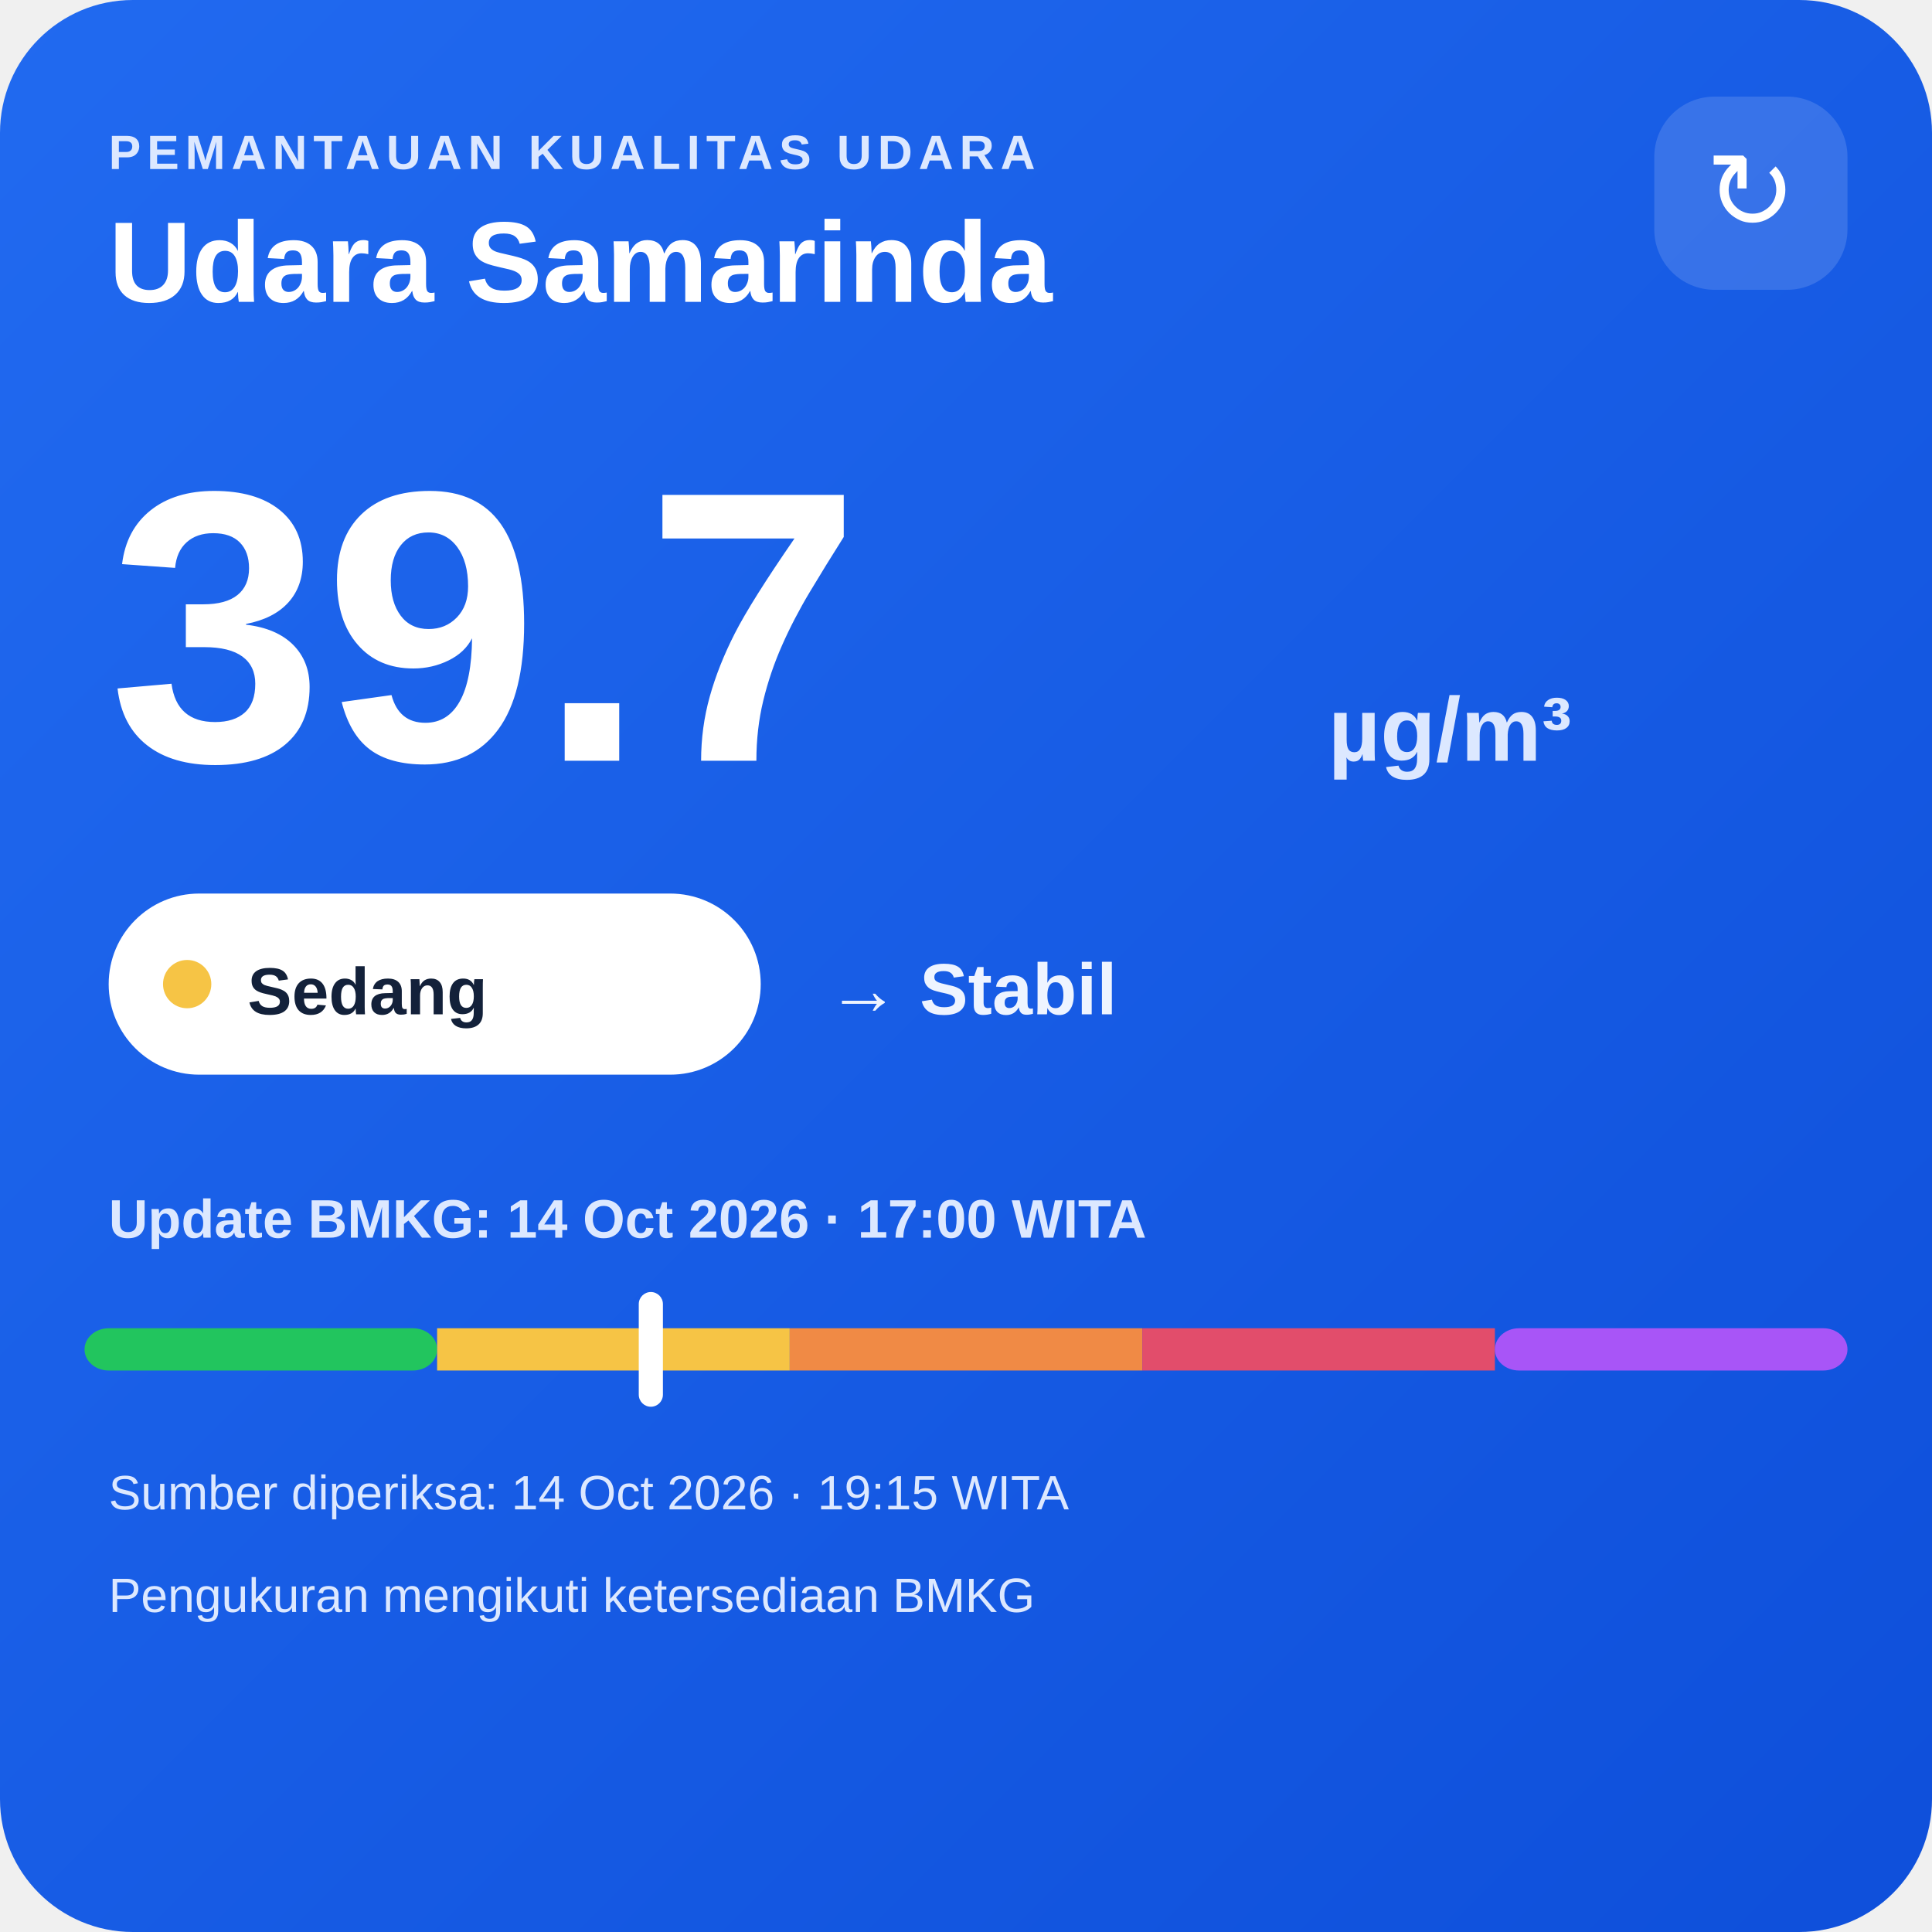
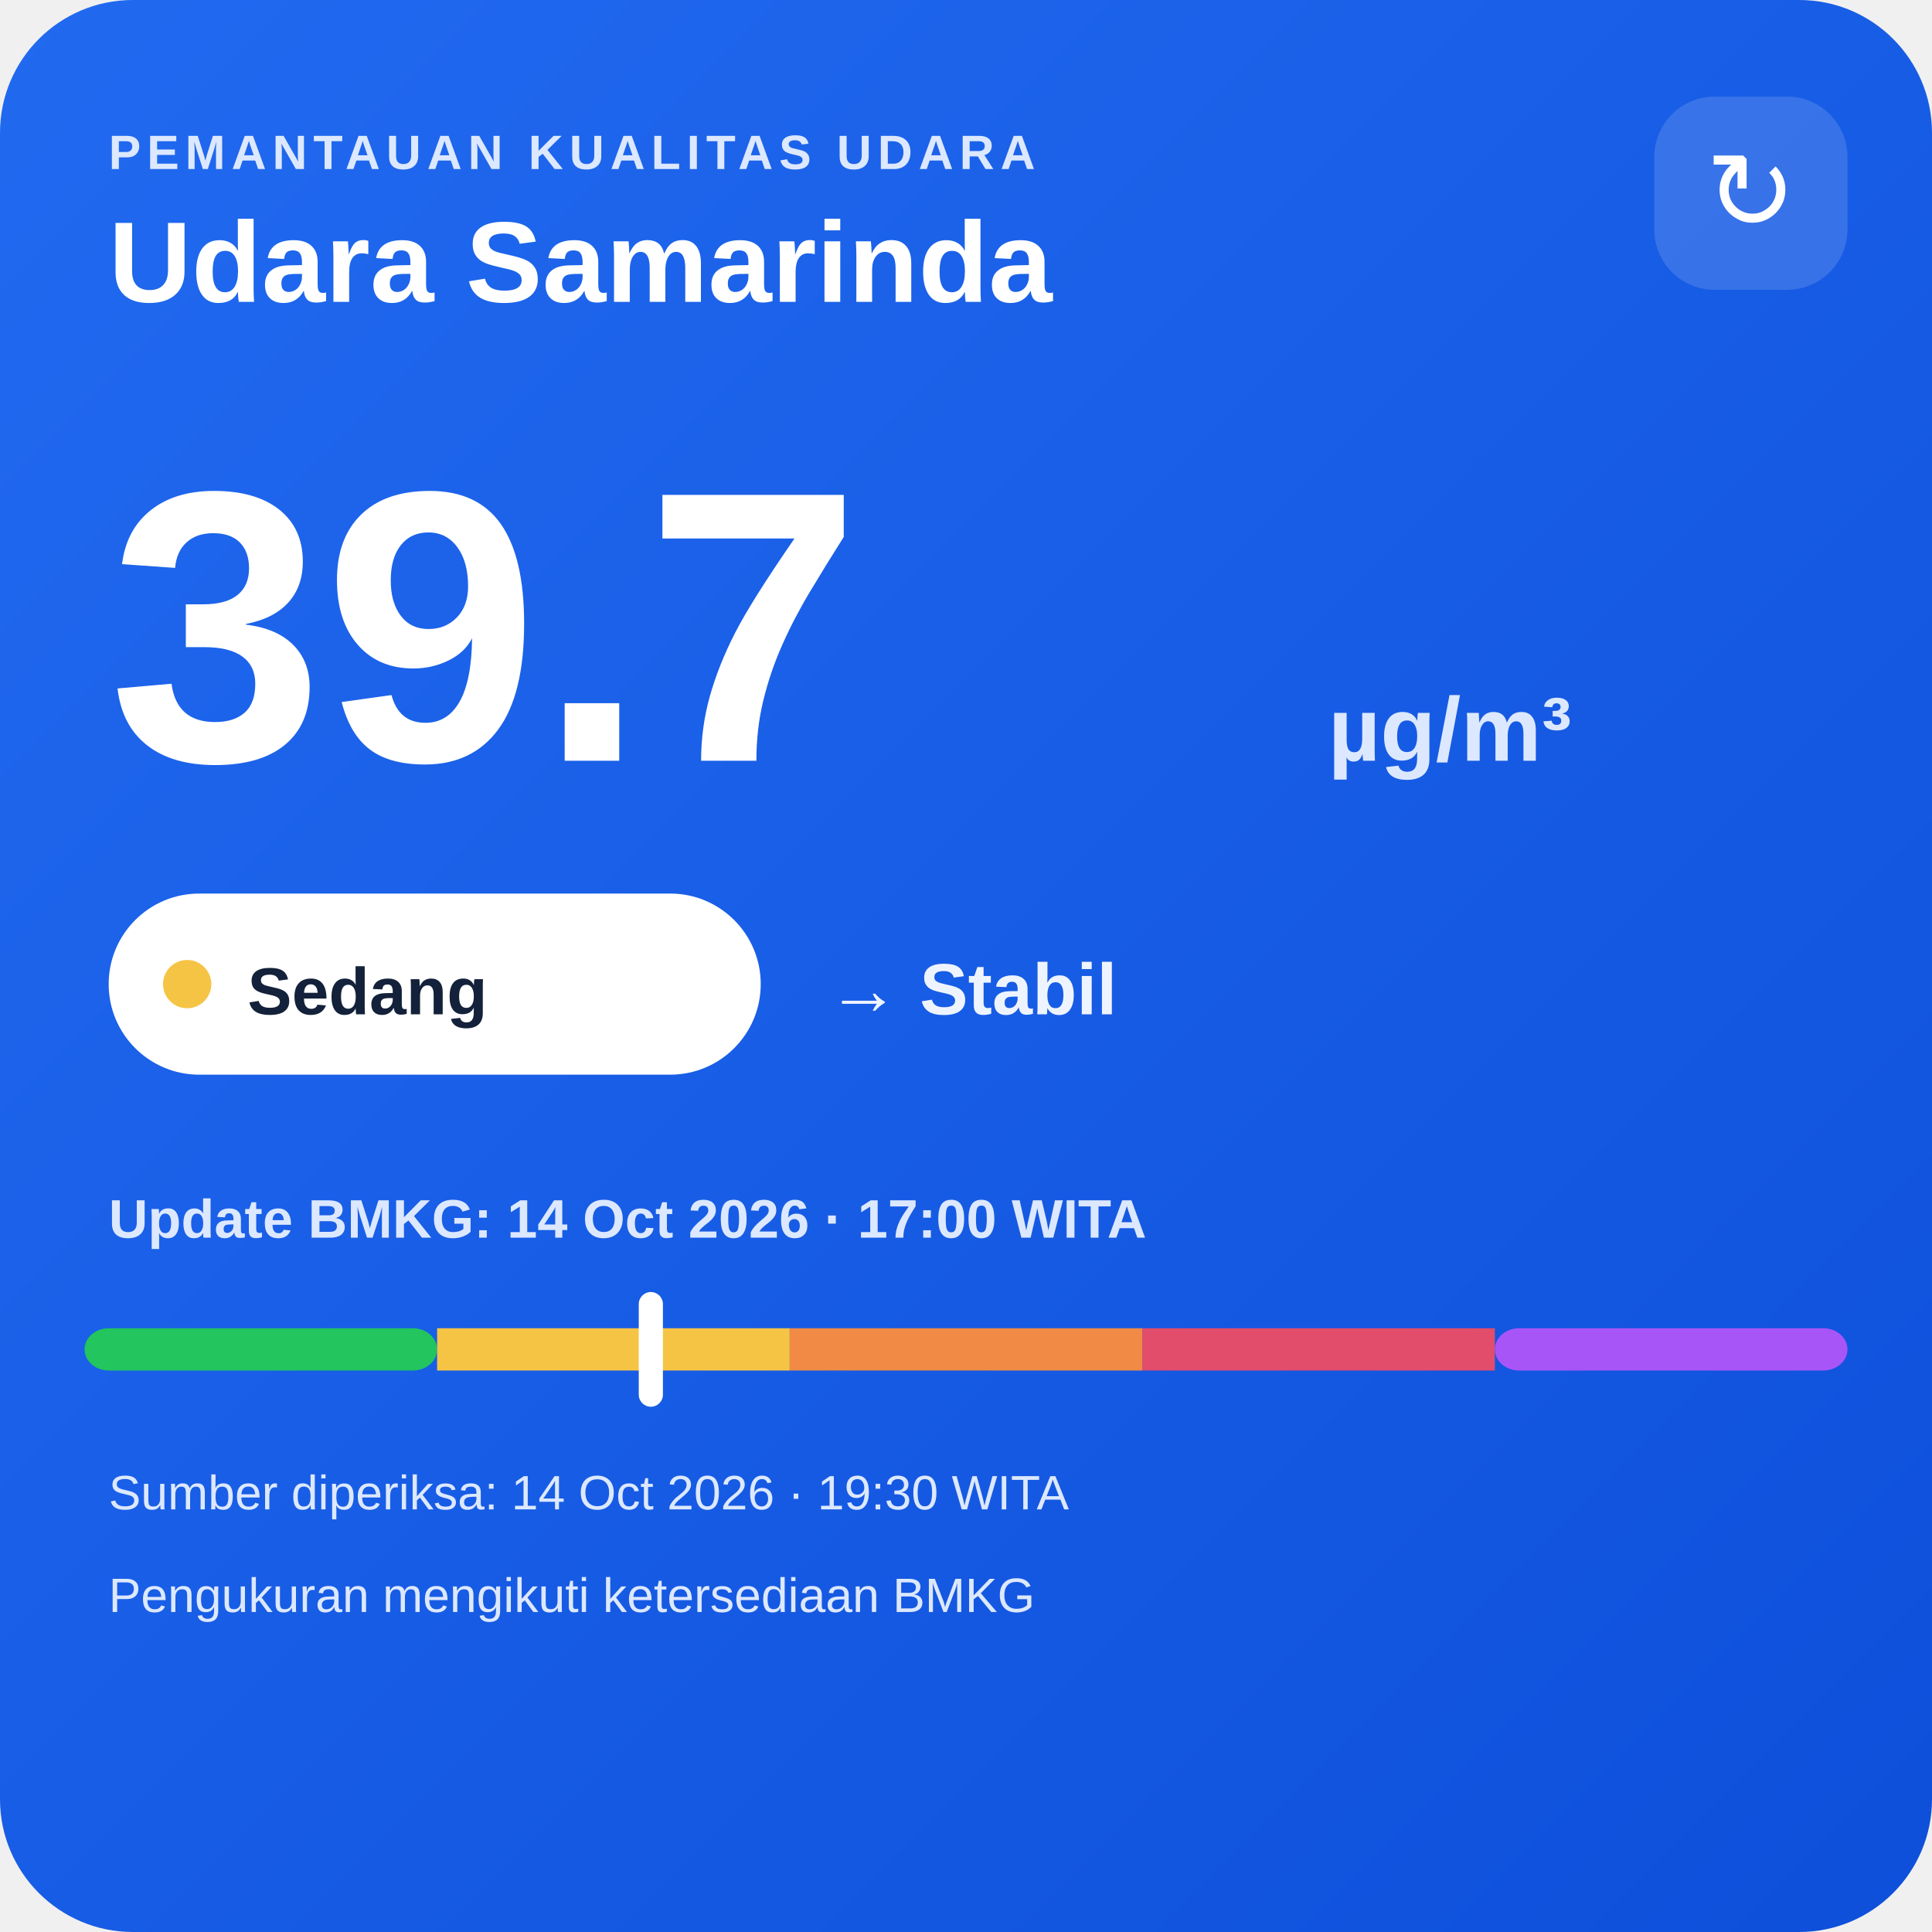
<svg xmlns="http://www.w3.org/2000/svg" width="320" height="320" viewBox="0 0 320 320">
  <defs>
    <linearGradient id="bg" x1="0" y1="0" x2="1" y2="1">
      <stop offset="0" stop-color="#216af0" />
      <stop offset="1" stop-color="#0e4fda" />
    </linearGradient>
  </defs>
  <rect width="320" height="320" rx="22" fill="url(#bg)" />
  <text x="18" y="28" fill="#dce8ff" font-family="Arial,sans-serif" font-size="8" font-weight="700" letter-spacing="1">PEMANTAUAN KUALITAS UDARA</text>
  <text x="18" y="50" fill="#ffffff" font-family="Arial,sans-serif" font-size="19" font-weight="700">Udara Samarinda</text>
  <rect x="274" y="16" width="32" height="32" rx="10" fill="#ffffff" fill-opacity=".14" />
  <text x="290" y="38" text-anchor="middle" fill="#ffffff" font-family="Arial,sans-serif" font-size="18">↻</text>
  <text x="18" y="126" fill="#ffffff" font-family="Arial,sans-serif" font-size="64" font-weight="800">39.7</text>
  <text x="220" y="126" fill="#dce8ff" font-family="Arial,sans-serif" font-size="15" font-weight="700">µg/m³</text>
  <rect x="18" y="148" width="108" height="30" rx="15" fill="#ffffff" />
  <circle cx="31" cy="163" r="4" fill="#f6c445" />
  <text x="41" y="168" fill="#13213a" font-family="Arial,sans-serif" font-size="11" font-weight="700">Sedang</text>
  <text x="137" y="168" fill="#eef4ff" font-family="Arial,sans-serif" font-size="12" font-weight="700">→ Stabil</text>
  <text x="18" y="205" fill="#dce8ff" font-family="Arial,sans-serif" font-size="9" font-weight="700">Update BMKG: 14 Oct 2026 · 17:00 WITA</text>
  <rect x="14" y="220" width="58.4" height="7" rx="4" fill="#22c55e" />
  <rect x="72.4" y="220" width="58.4" height="7" fill="#f6c445" />
  <rect x="130.8" y="220" width="58.4" height="7" fill="#f08a45" />
  <rect x="189.2" y="220" width="58.4" height="7" fill="#e24d6b" />
  <rect x="247.6" y="220" width="58.4" height="7" rx="4" fill="#a855f7" />
  <rect x="105.8" y="214" width="4" height="19" rx="2" fill="#ffffff" />
-   <text x="18" y="250" fill="#dce8ff" font-family="Arial,sans-serif" font-size="8">Sumber diperiksa: 14 Oct 2026 · 19:15 WITA</text>
+   <text x="18" y="250" fill="#dce8ff" font-family="Arial,sans-serif" font-size="8">Sumber diperiksa: 14 Oct 2026 · 19:30 WITA</text>
  <text x="18" y="267" fill="#dce8ff" font-family="Arial,sans-serif" font-size="8">Pengukuran mengikuti ketersediaan BMKG</text>
</svg>
